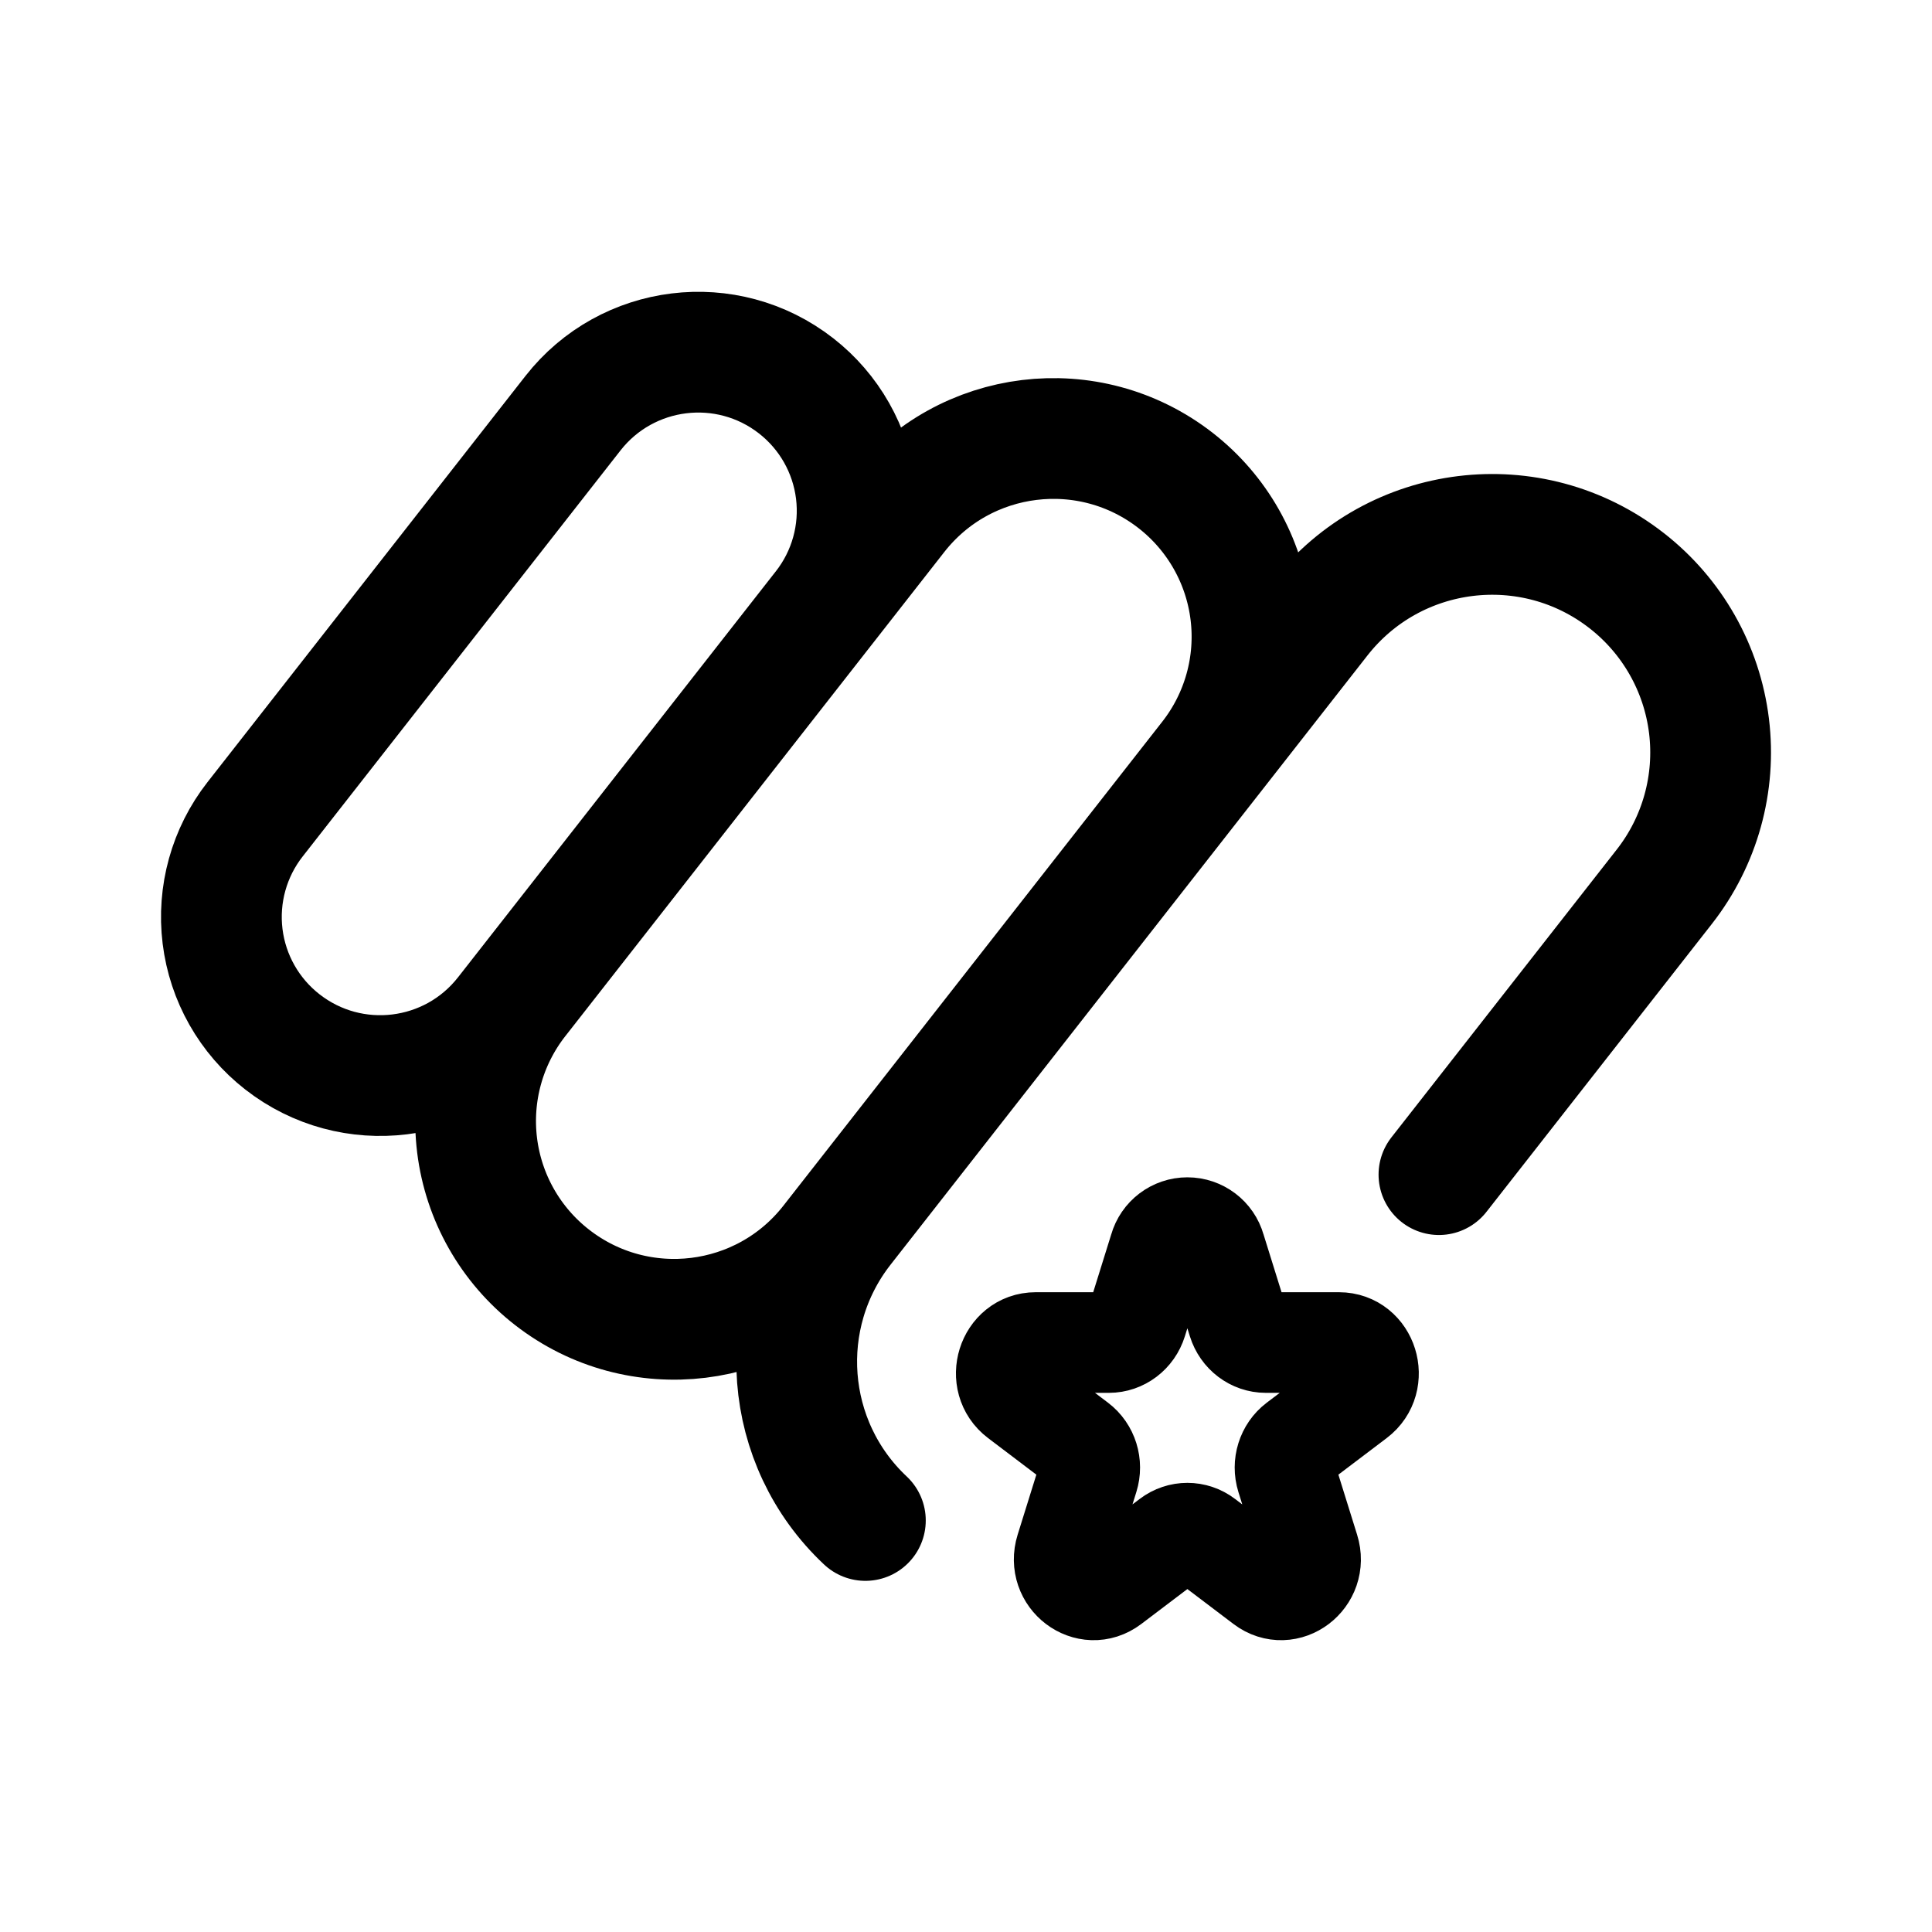
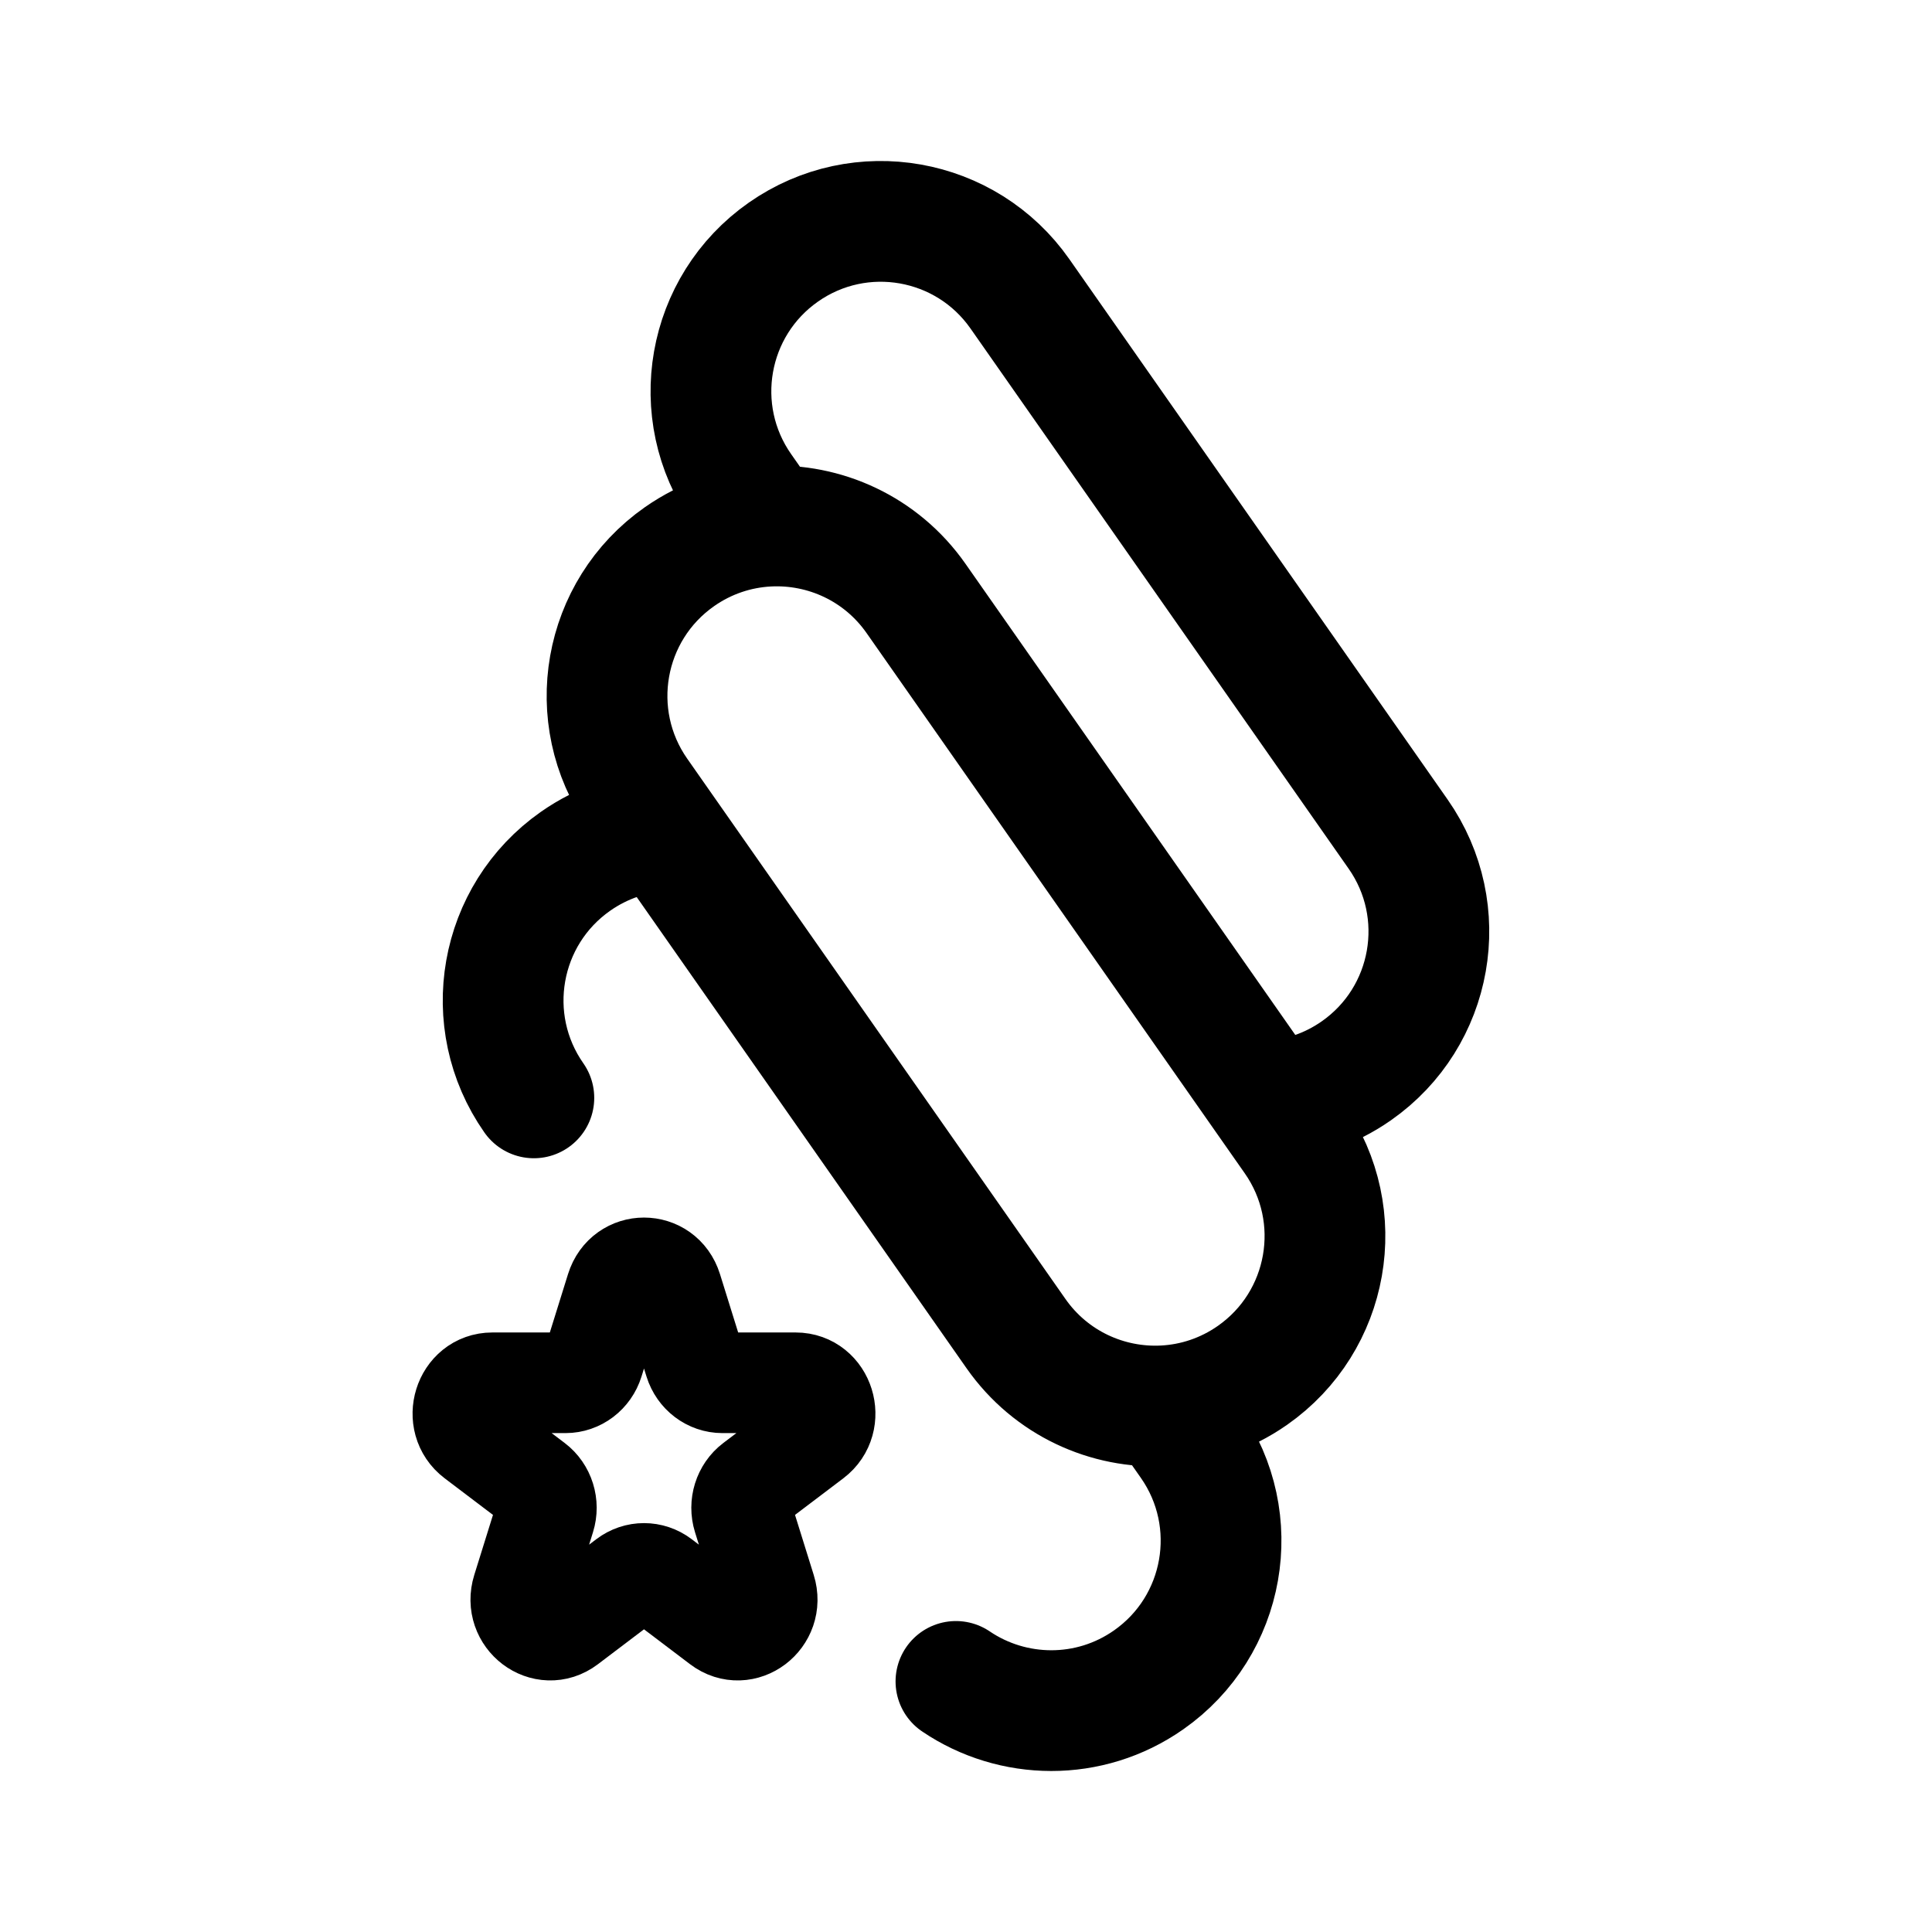
- <svg xmlns="http://www.w3.org/2000/svg" width="192" height="192" fill="none" viewBox="0 0 192 192">
-   <path stroke="#000" stroke-linecap="round" stroke-linejoin="round" stroke-miterlimit="6" stroke-width="10" d="M115.224 124.103a2.884 2.884 0 0 1 5.552 0l2.248 7.215c.391 1.253 1.512 2.102 2.776 2.102h7.276c2.827 0 4.003 3.773 1.715 5.506l-5.886 4.459c-1.023.775-1.451 2.149-1.06 3.403l2.248 7.214c.874 2.804-2.204 5.136-4.492 3.403l-5.885-4.459a2.824 2.824 0 0 0-3.432 0l-5.885 4.459c-2.288 1.733-5.366-.599-4.492-3.403l2.248-7.214c.391-1.254-.037-2.628-1.06-3.403l-5.886-4.459c-2.288-1.733-1.112-5.506 1.715-5.506h7.276c1.264 0 2.385-.849 2.776-2.102z" />
-   <path stroke="#000" stroke-linecap="round" stroke-linejoin="round" stroke-width="12" d="m120.237 75.41 10.938-13.973a21.743 21.743 0 0 1 30.479-3.735 21.643 21.643 0 0 1 3.743 30.42L143 116.733m-22.763-41.324-36.46 46.576m36.46-46.576a19.676 19.676 0 0 0-3.402-27.655 19.77 19.77 0 0 0-27.709 3.396l-7.291 9.315m1.943 61.52-1.216 1.553a19.767 19.767 0 0 1-27.709 3.395 19.674 19.674 0 0 1-3.41-27.645m32.335 22.697A21.643 21.643 0 0 0 86 151.103m-4.165-90.638a15.74 15.74 0 0 0-2.722-22.124 15.814 15.814 0 0 0-22.167 2.717L25.348 81.424a15.74 15.74 0 0 0 2.722 22.123 15.81 15.81 0 0 0 22.166-2.716l1.208-1.543m30.39-38.823-30.39 38.823" />
+ <svg xmlns="http://www.w3.org/2000/svg" width="192" height="192" viewBox="0 0 192 192" fill="none">
+   <path d="M53.054 109.105C47.707 101.467 49.563 90.939 57.199 85.591C59.887 83.708 62.933 82.718 65.986 82.559M65.986 82.559L63.38 78.837C58.033 71.199 59.889 60.671 67.525 55.323C70.213 53.44 73.259 52.45 76.312 52.291C81.93 51.998 87.569 54.52 91.033 59.469L126.014 109.441M65.986 82.559L100.967 132.531C104.432 137.48 110.07 140.002 115.688 139.709C118.741 139.55 121.787 138.56 124.475 136.677C132.111 131.329 133.967 120.801 128.62 113.163L126.014 109.441M126.014 109.441C129.067 109.282 132.113 108.292 134.801 106.409C142.437 101.061 144.293 90.533 138.946 82.895L101.359 29.201C96.012 21.563 85.487 19.706 77.851 25.055C70.215 30.403 68.359 40.931 73.706 48.569L76.312 52.291M115.688 139.709L118.294 143.431C123.641 151.069 121.785 161.597 114.149 166.945C108.25 171.077 100.628 170.909 95 167.098" stroke-width="12" stroke-linecap="round" stroke="black" />
+   <path d="M56.2 137.42H48.925C46.097 137.42 44.921 141.193 47.209 142.926L53.095 147.385C54.118 148.16 54.546 149.534 54.155 150.788L51.907 158.002C51.033 160.806 54.111 163.138 56.398 161.405L62.284 156.946C63.307 156.171 64.693 156.171 65.716 156.946L71.602 161.405C73.889 163.138 76.967 160.806 76.093 158.002L73.845 150.788C73.454 149.534 73.882 148.16 74.905 147.385L80.791 142.926C83.079 141.193 81.903 137.42 79.076 137.42H71.8C70.536 137.42 69.415 136.571 69.024 135.318L66.776 128.103C65.902 125.299 62.098 125.299 61.224 128.103L58.976 135.318C58.585 136.571 57.464 137.42 56.2 137.42Z" stroke-width="10" stroke-miterlimit="6" stroke-linecap="round" stroke-linejoin="round" stroke="black" />
</svg>
